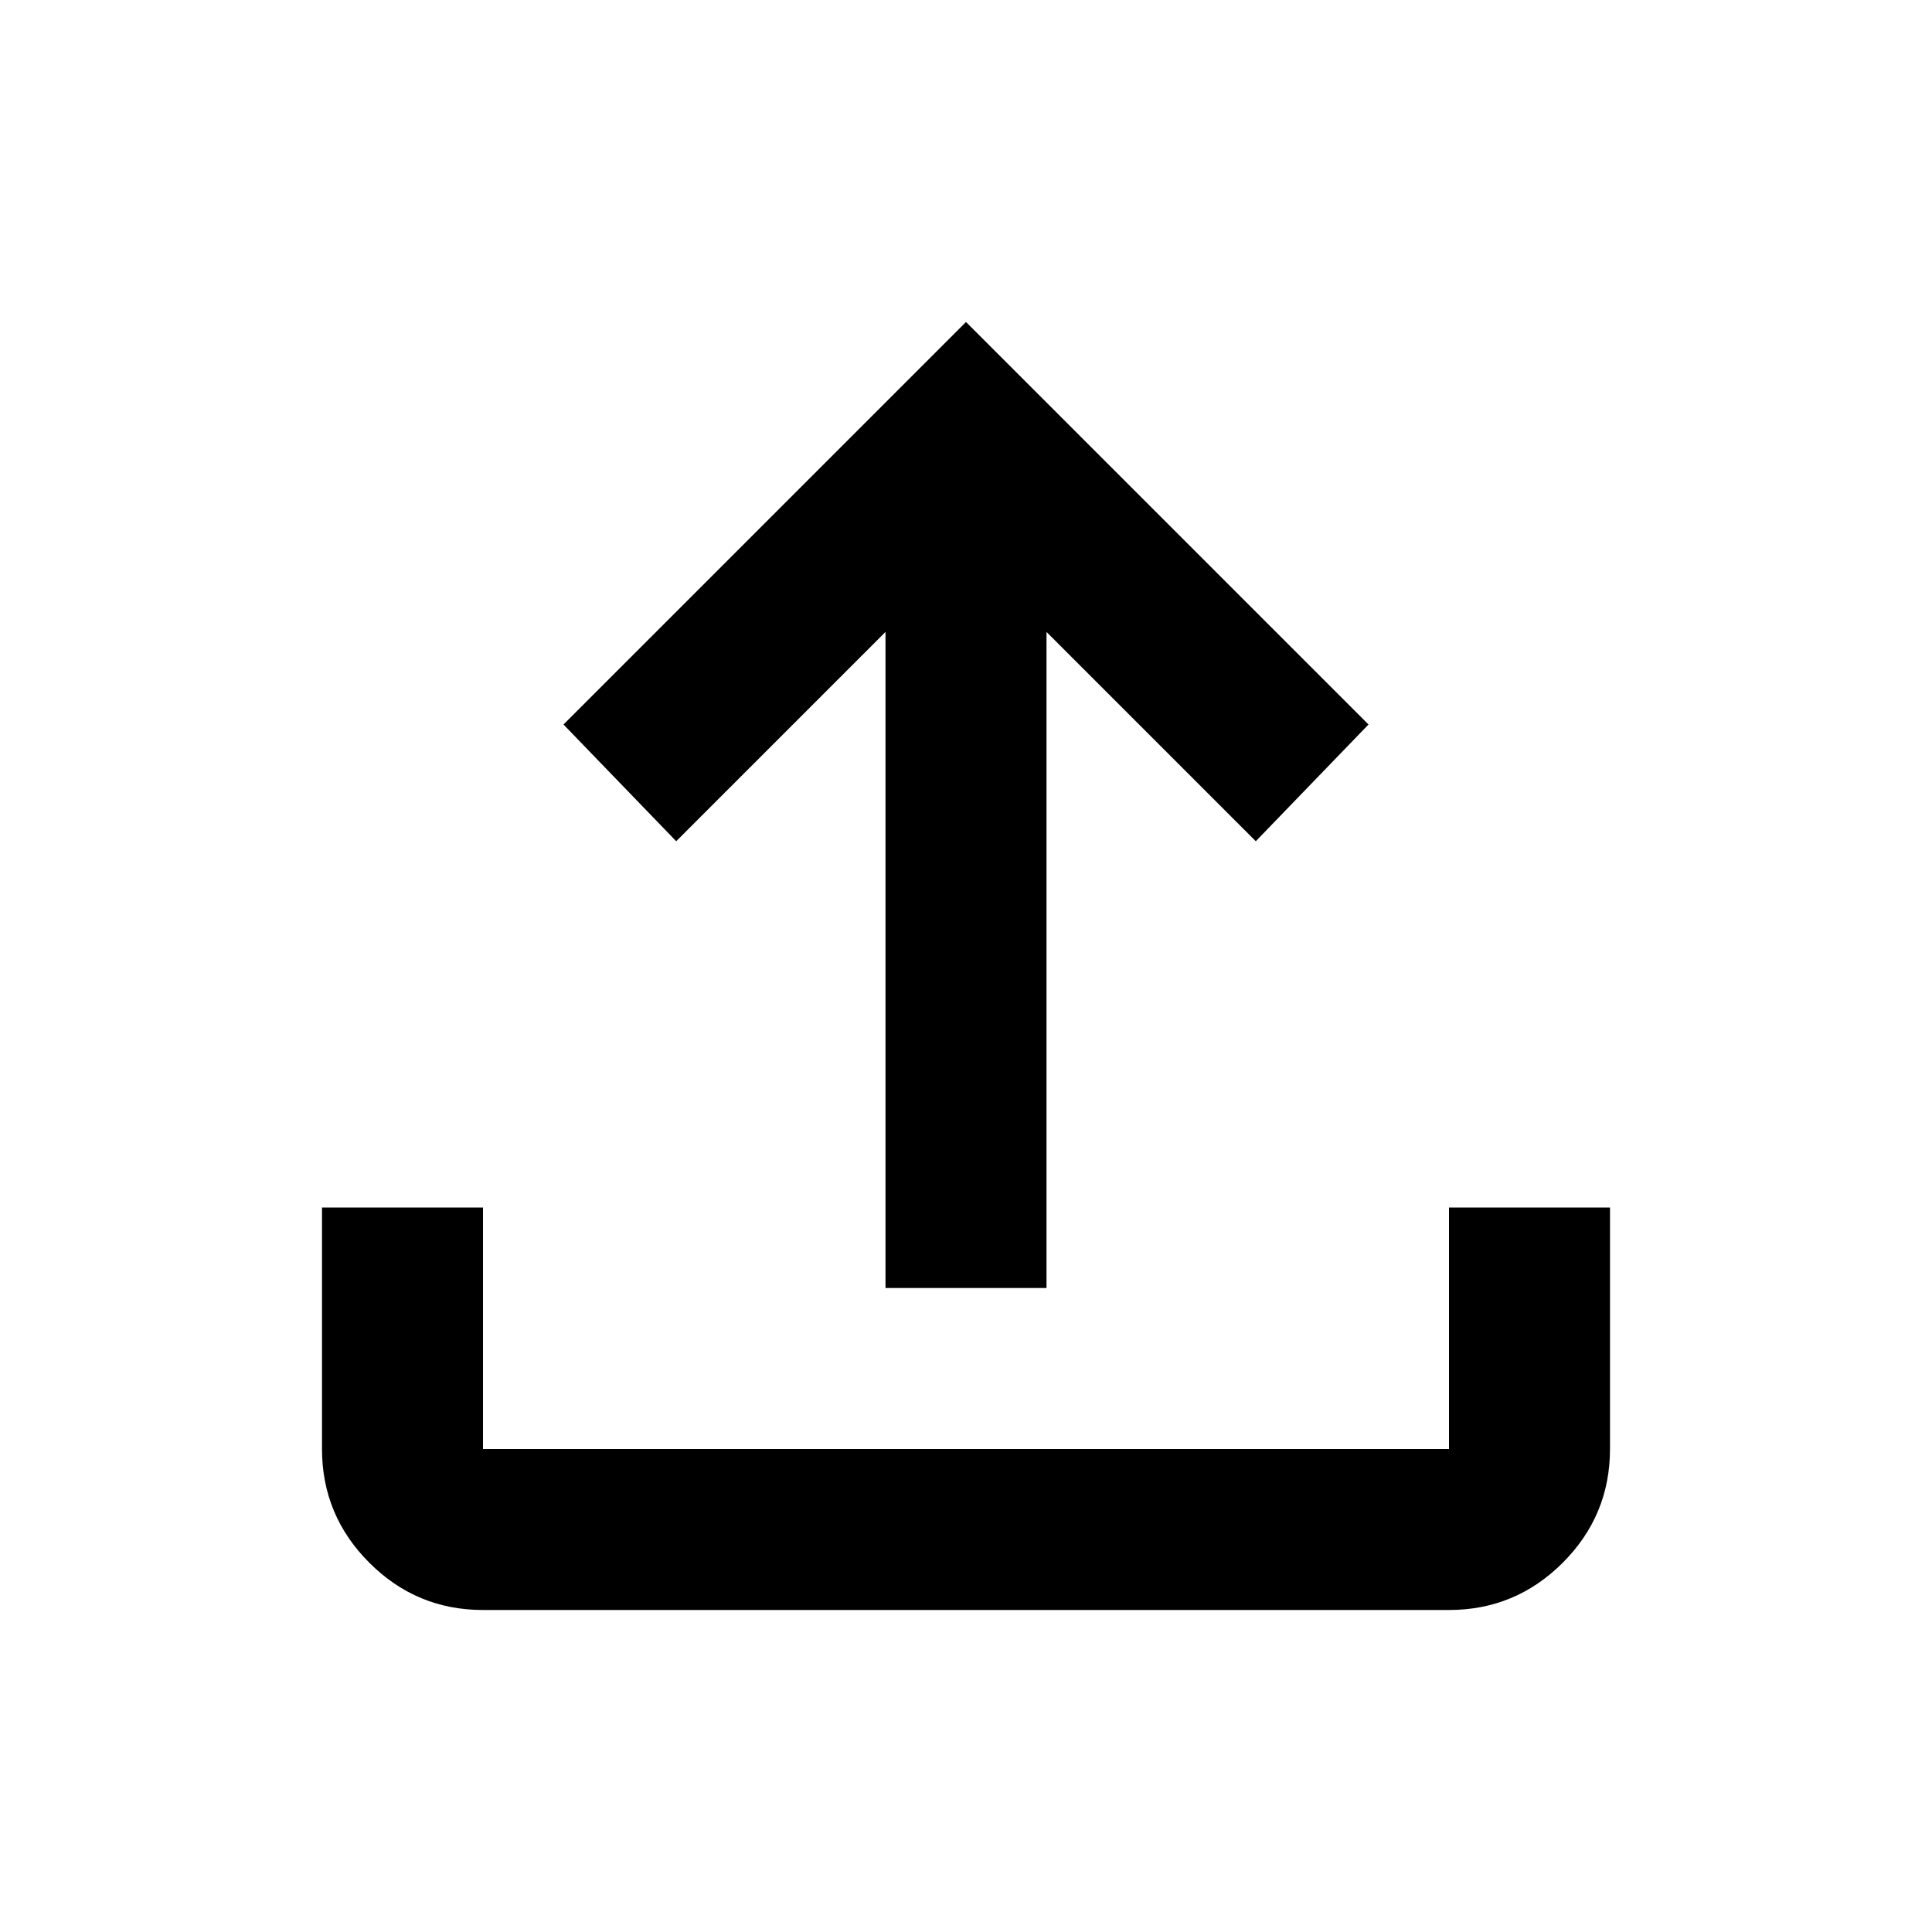
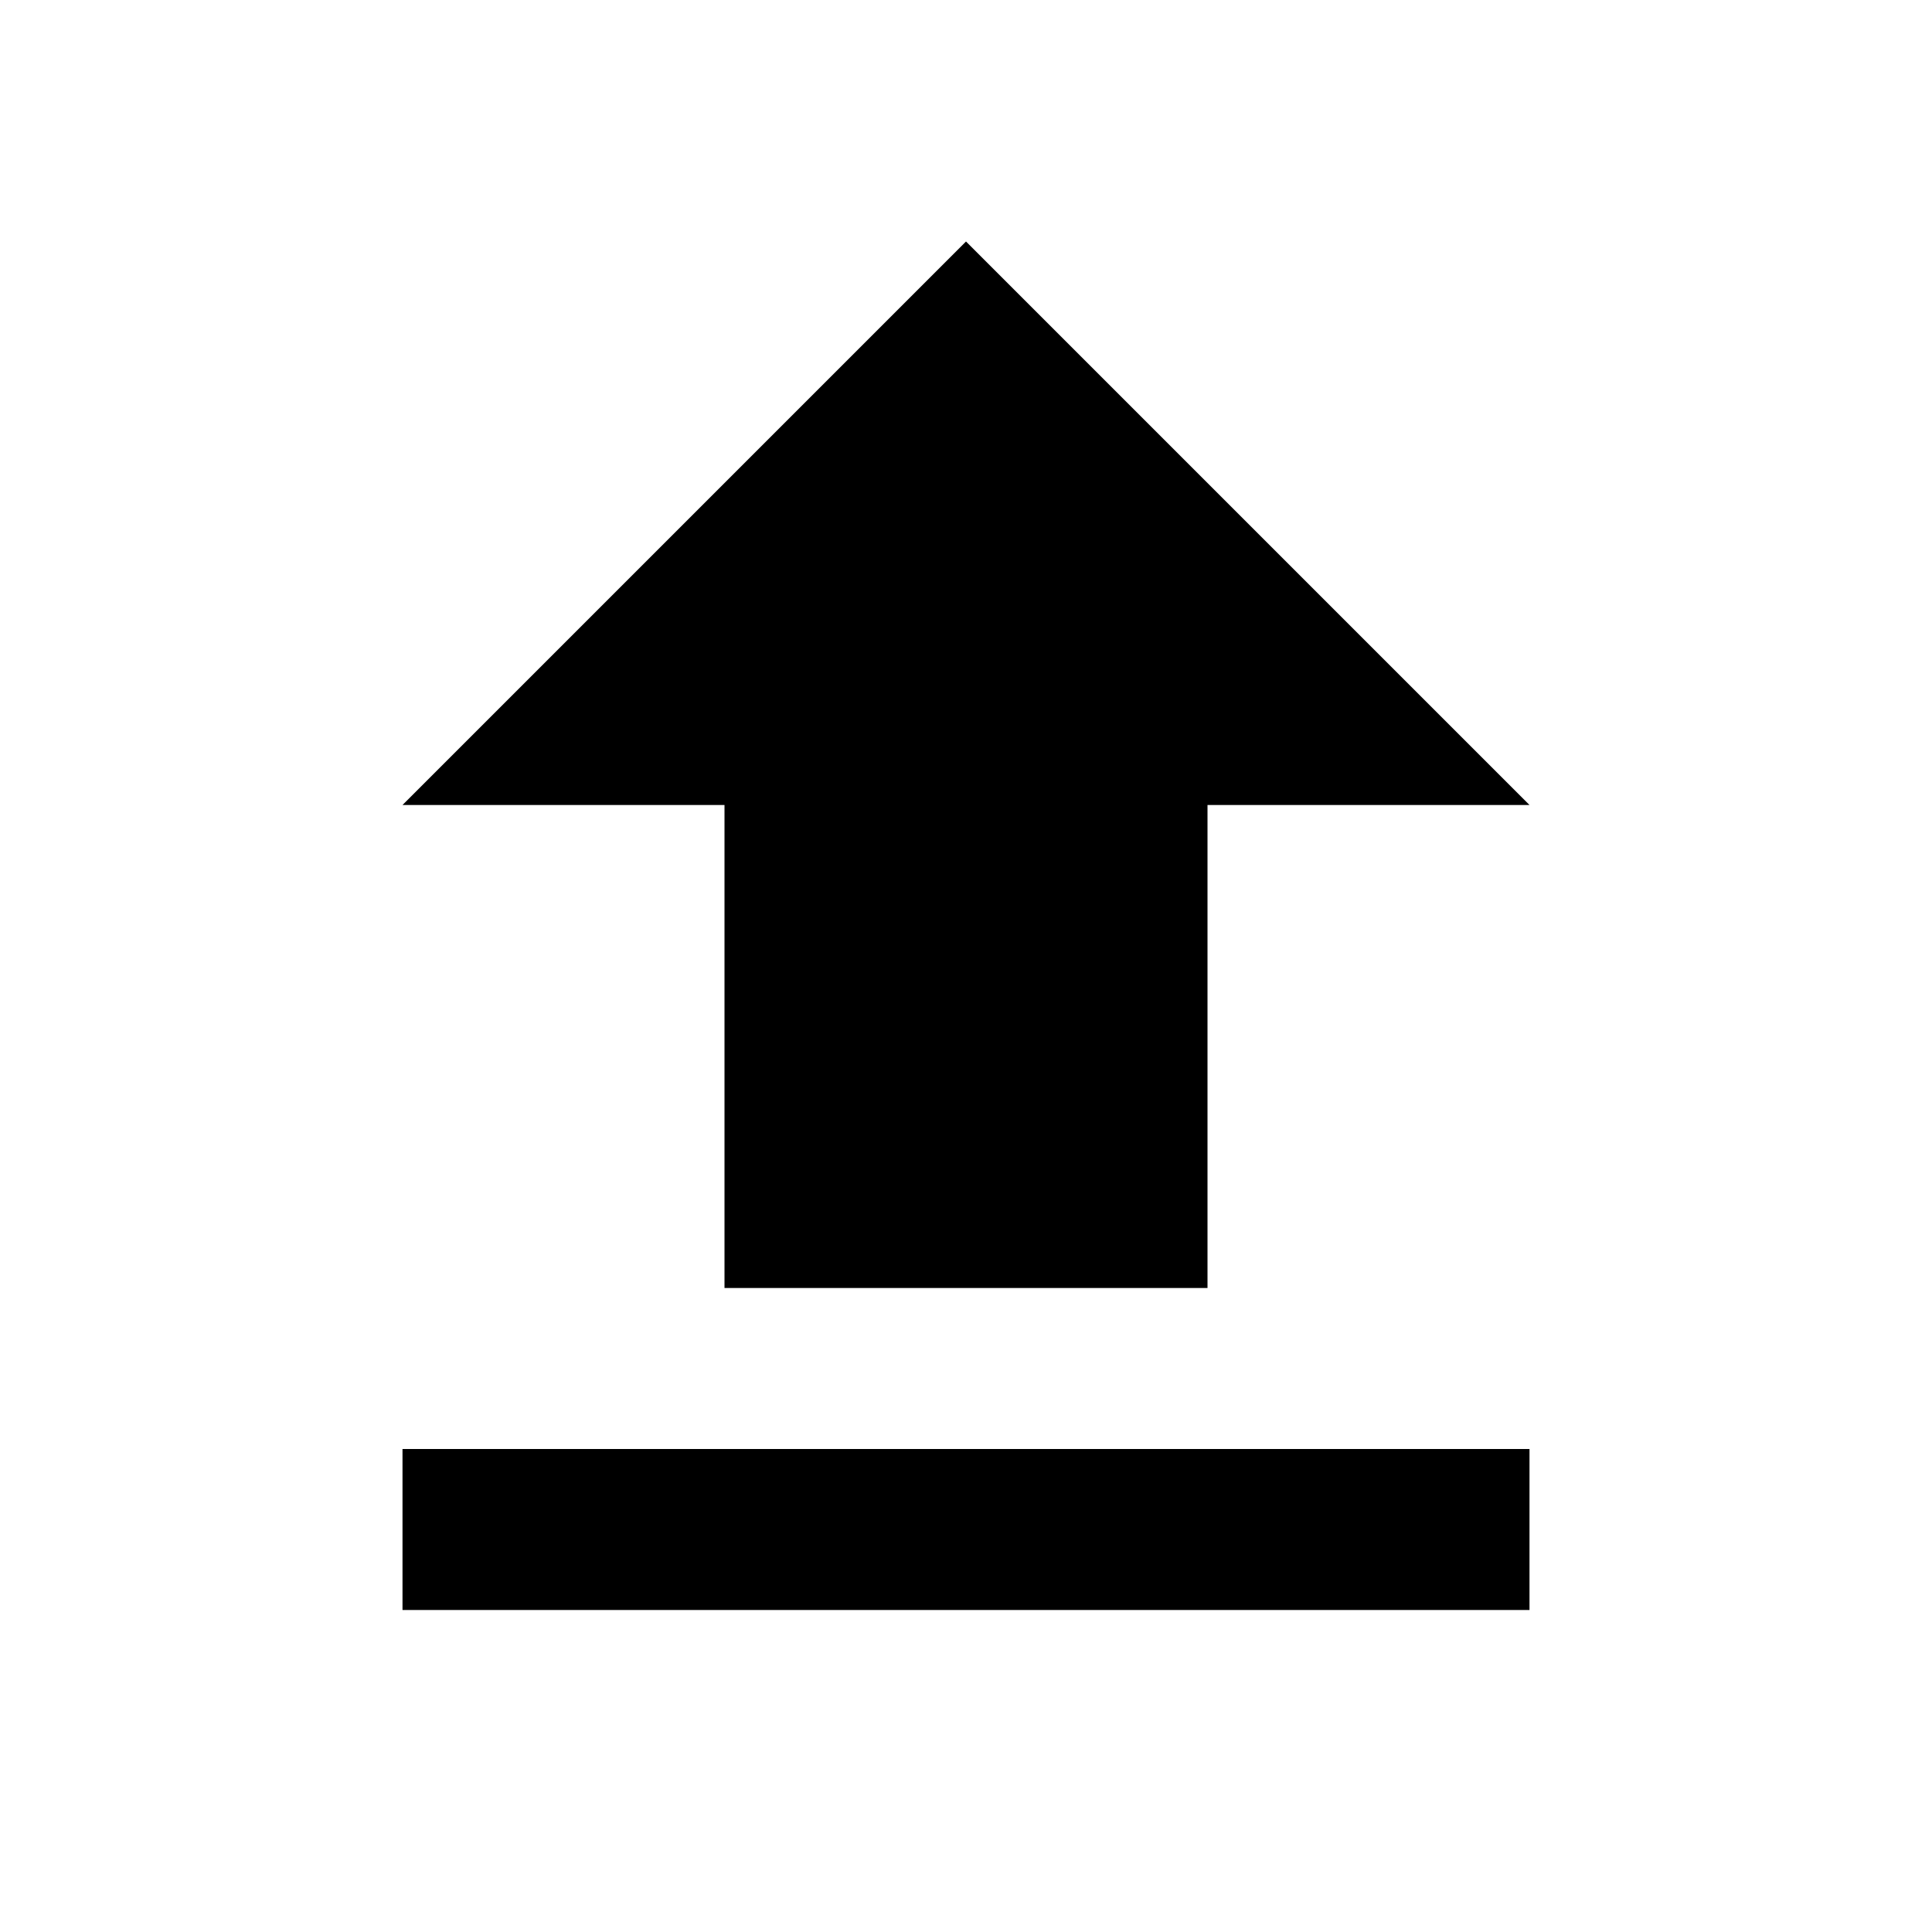
- <svg xmlns="http://www.w3.org/2000/svg" height="24" width="24">
-   <path d="M6 20q-.825 0-1.412-.587Q4 18.825 4 18v-3h2v3h12v-3h2v3q0 .825-.587 1.413Q18.825 20 18 20Zm5-4V7.85l-2.6 2.6L7 9l5-5 5 5-1.4 1.45-2.6-2.6V16Z" />
+ <svg xmlns="http://www.w3.org/2000/svg" width="24" height="24" viewBox="0 0 24 24">
+   <path d="M9 16h6v-6h4l-7-7-7 7h4zm-4 2h14v2H5z" />
</svg>
